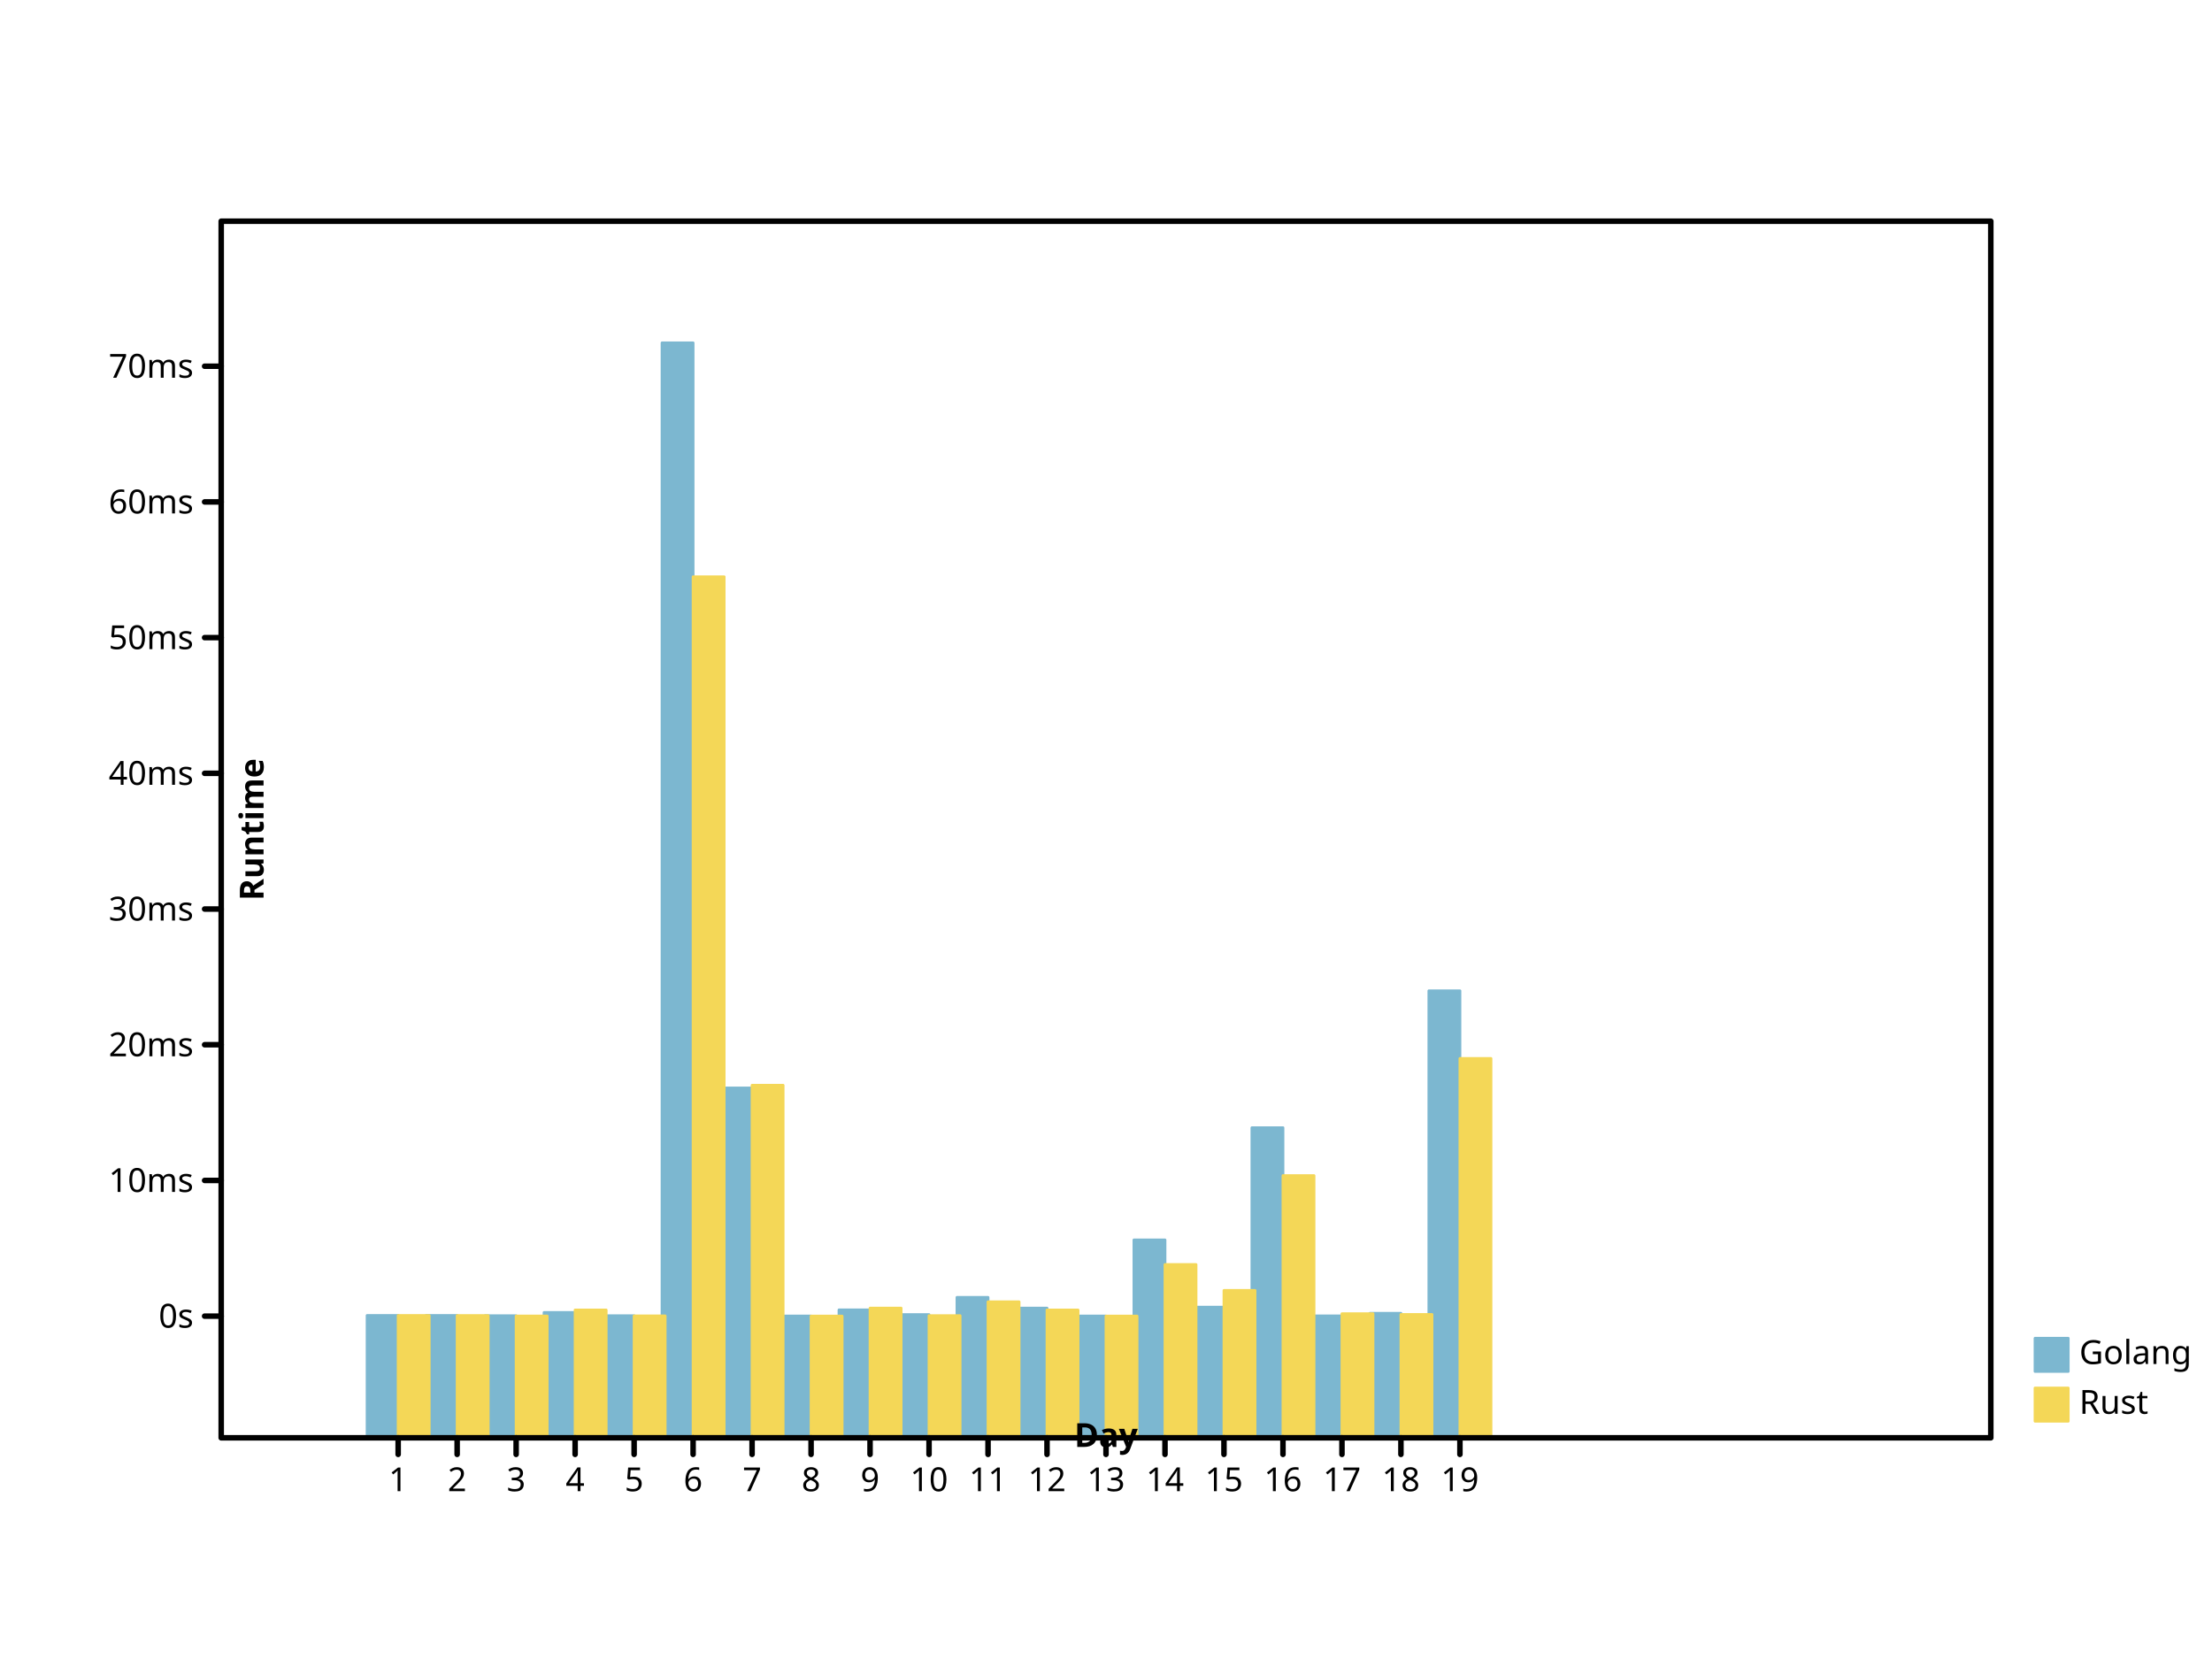
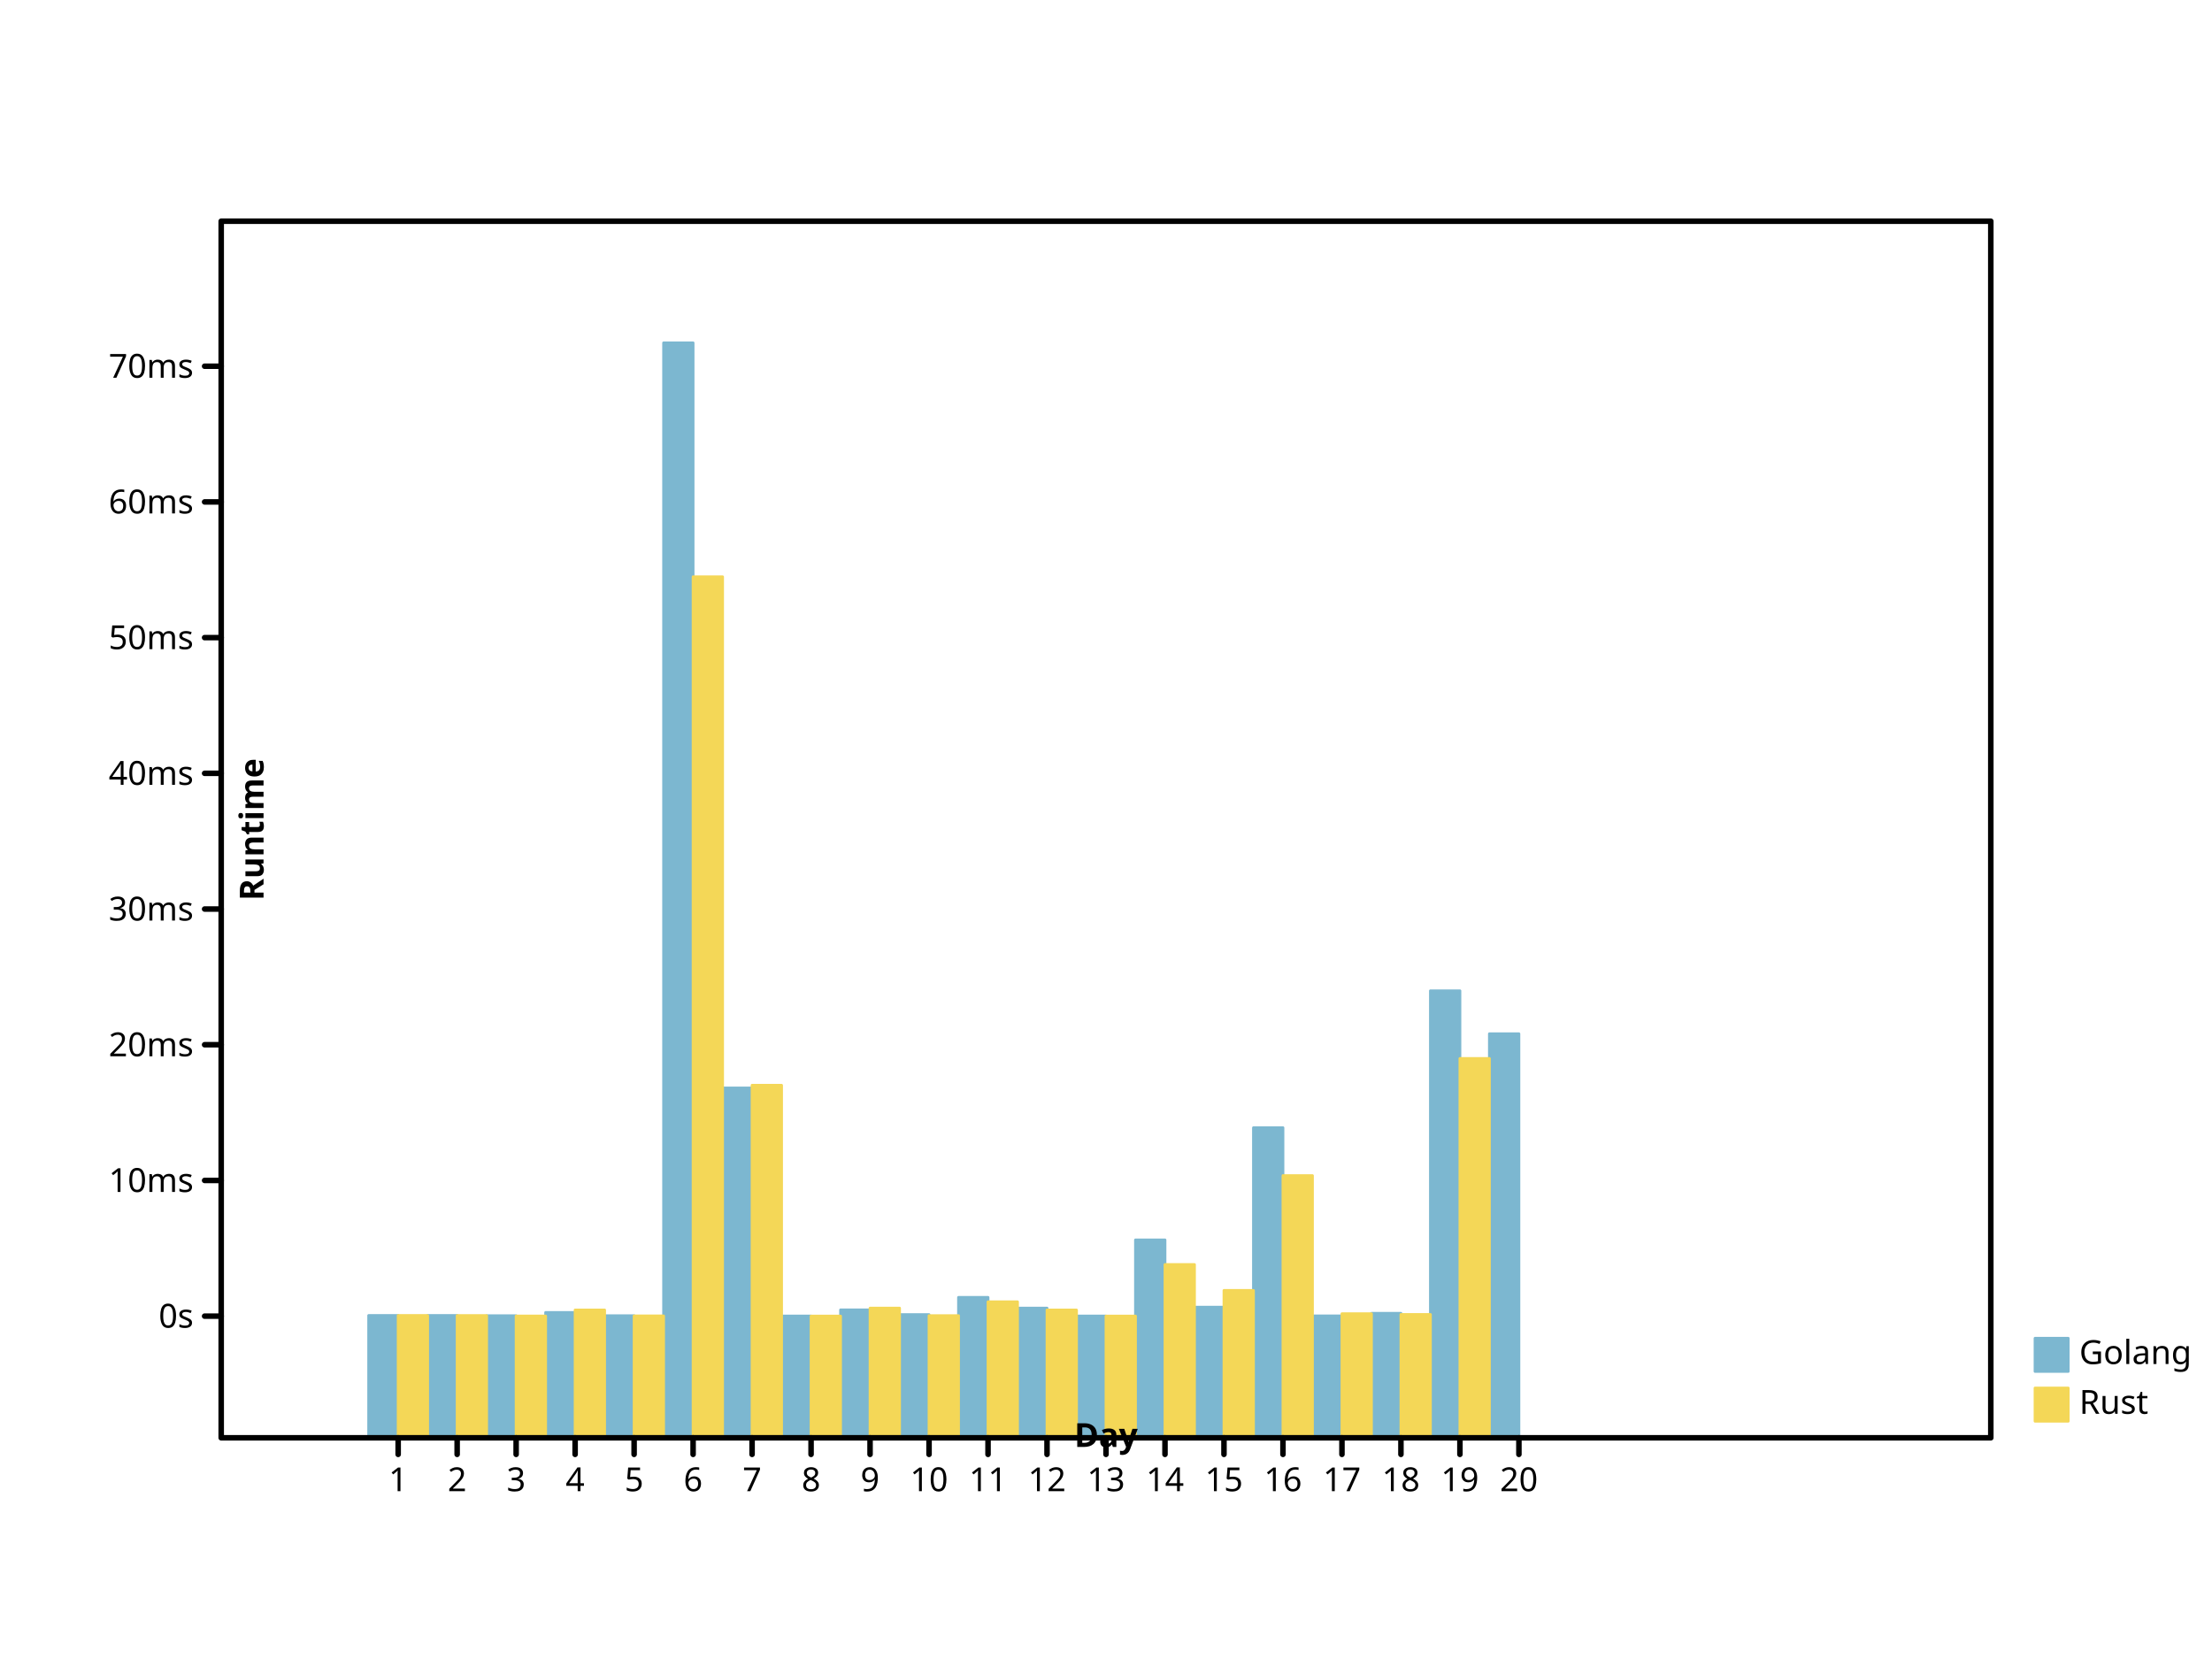
- <svg xmlns="http://www.w3.org/2000/svg" width="800" height="600" viewbox="0 0 800 600" preserveAspectRatio="xMidYMid meet">
+ <svg xmlns="http://www.w3.org/2000/svg" preserveAspectRatio="xMidYMid meet" width="800" height="600" viewbox="0 0 800 600">
  <defs>
-     <marker id="circle" viewBox="0 0 10 10 " refX="5" refY="5" markerUnits="userSpaceOnUse" markerWidth="2%" markerHeight="2%">
-       <circle stroke="black" cx="5" cy="5" r="3" fill="none" />
+     <marker refX="5" refY="5" markerUnits="userSpaceOnUse" markerWidth="2%" markerHeight="2%" id="circle" viewBox="0 0 10 10 ">
+       <circle r="3" fill="none" stroke="black" cx="5" cy="5" />
    </marker>
-     <marker id="filled-circle" viewBox="0 0 10 10 " refX="5" refY="5" markerUnits="userSpaceOnUse" markerWidth="2%" markerHeight="2%">
-       <circle fill="black" stroke="none" cx="5" cy="5" r="3" />
+     <marker markerUnits="userSpaceOnUse" markerWidth="2%" markerHeight="2%" id="filled-circle" viewBox="0 0 10 10 " refX="5" refY="5">
+       <circle cx="5" cy="5" r="3" fill="black" stroke="none" />
    </marker>
-     <marker id="square" viewBox="0 0 10 10 " refX="5" refY="5" markerUnits="userSpaceOnUse" markerWidth="2%" markerHeight="2%">
-       <rect fill="none" stroke="black" x="2" y="2" width="6" height="6" />
+     <marker viewBox="0 0 10 10 " refX="5" refY="5" markerUnits="userSpaceOnUse" markerWidth="2%" markerHeight="2%" id="square">
+       <rect height="6" fill="none" stroke="black" x="2" y="2" width="6" />
    </marker>
-     <marker markerHeight="2%" id="filled-square" viewBox="0 0 10 10 " refX="5" refY="5" markerUnits="userSpaceOnUse" markerWidth="2%">
-       <rect x="2" y="2" width="6" height="6" fill="black" stroke="none" />
+     <marker markerWidth="2%" markerHeight="2%" id="filled-square" viewBox="0 0 10 10 " refX="5" refY="5" markerUnits="userSpaceOnUse">
+       <rect height="6" fill="black" stroke="none" x="2" y="2" width="6" />
    </marker>
  </defs>
  <g fill="hsl(198, 47%, 65%)" stroke="hsl(198, 47%, 65%)" stroke-width="1px" stroke-linecap="round" stroke-linejoin="round" transform="translate(80 520 )scale(1 -1 )">
-     <rect height="4.423525e+01" vector-effect="non-scaling-stroke" x="5.277193e+01" y="0" width="1.122807e+01" />
-     <rect vector-effect="non-scaling-stroke" x="7.410526e+01" y="0" width="1.122807e+01" height="4.423326e+01" />
-     <rect vector-effect="non-scaling-stroke" x="9.543860e+01" y="0" width="1.122807e+01" height="4.414482e+01" />
-     <rect y="0" width="1.122807e+01" height="4.533401e+01" vector-effect="non-scaling-stroke" x="1.167719e+02" />
-     <rect x="1.381053e+02" y="0" width="1.122807e+01" height="4.414970e+01" vector-effect="non-scaling-stroke" />
-     <rect vector-effect="non-scaling-stroke" x="1.594386e+02" y="0" width="1.122807e+01" height="396" />
-     <rect width="1.122807e+01" height="1.265206e+02" vector-effect="non-scaling-stroke" x="1.807719e+02" y="0" />
-     <rect vector-effect="non-scaling-stroke" x="2.021053e+02" y="0" width="1.122807e+01" height="4.403414e+01" />
-     <rect y="0" width="1.122807e+01" height="4.626741e+01" vector-effect="non-scaling-stroke" x="2.234386e+02" />
-     <rect vector-effect="non-scaling-stroke" x="2.447719e+02" y="0" width="1.122807e+01" height="4.455961e+01" />
-     <rect vector-effect="non-scaling-stroke" x="2.661053e+02" y="0" width="1.122807e+01" height="5.078807e+01" />
-     <rect y="0" width="1.122807e+01" height="4.690133e+01" vector-effect="non-scaling-stroke" x="2.874386e+02" />
-     <rect x="3.087719e+02" y="0" width="1.122807e+01" height="4.403436e+01" vector-effect="non-scaling-stroke" />
-     <rect height="7.156957e+01" vector-effect="non-scaling-stroke" x="3.301053e+02" y="0" width="1.122807e+01" />
-     <rect width="1.122807e+01" height="4.723968e+01" vector-effect="non-scaling-stroke" x="3.514386e+02" y="0" />
-     <rect width="1.122807e+01" height="1.121467e+02" vector-effect="non-scaling-stroke" x="3.727719e+02" y="0" />
-     <rect height="4.409585e+01" vector-effect="non-scaling-stroke" x="3.941053e+02" y="0" width="1.122807e+01" />
-     <rect height="4.501693e+01" vector-effect="non-scaling-stroke" x="4.154386e+02" y="0" width="1.122807e+01" />
-     <rect width="1.122807e+01" height="1.616644e+02" vector-effect="non-scaling-stroke" x="4.367719e+02" y="0" />
+     <rect height="4.423525e+01" vector-effect="non-scaling-stroke" x="5.333333e+01" y="0" width="1.066667e+01" />
+     <rect vector-effect="non-scaling-stroke" x="7.466667e+01" y="0" width="1.066667e+01" height="4.423326e+01" />
+     <rect y="0" width="1.066667e+01" height="4.414482e+01" vector-effect="non-scaling-stroke" x="96" />
+     <rect x="1.173333e+02" y="0" width="1.066667e+01" height="4.533401e+01" vector-effect="non-scaling-stroke" />
+     <rect vector-effect="non-scaling-stroke" x="1.386667e+02" y="0" width="1.066667e+01" height="4.414970e+01" />
+     <rect x="160" y="0" width="1.066667e+01" height="396" vector-effect="non-scaling-stroke" />
+     <rect x="1.813333e+02" y="0" width="1.066667e+01" height="1.265206e+02" vector-effect="non-scaling-stroke" />
+     <rect vector-effect="non-scaling-stroke" x="2.026667e+02" y="0" width="1.066667e+01" height="4.403414e+01" />
+     <rect y="0" width="1.066667e+01" height="4.626741e+01" vector-effect="non-scaling-stroke" x="2.240000e+02" />
+     <rect width="1.066667e+01" height="4.455961e+01" vector-effect="non-scaling-stroke" x="2.453333e+02" y="0" />
+     <rect width="1.066667e+01" height="5.078807e+01" vector-effect="non-scaling-stroke" x="2.666667e+02" y="0" />
+     <rect width="1.066667e+01" height="4.690133e+01" vector-effect="non-scaling-stroke" x="288" y="0" />
+     <rect vector-effect="non-scaling-stroke" x="3.093333e+02" y="0" width="1.066667e+01" height="4.403436e+01" />
+     <rect y="0" width="1.066667e+01" height="7.156957e+01" vector-effect="non-scaling-stroke" x="3.306667e+02" />
+     <rect height="4.723968e+01" vector-effect="non-scaling-stroke" x="3.520000e+02" y="0" width="1.066667e+01" />
+     <rect width="1.066667e+01" height="1.121467e+02" vector-effect="non-scaling-stroke" x="3.733333e+02" y="0" />
+     <rect y="0" width="1.066667e+01" height="4.409585e+01" vector-effect="non-scaling-stroke" x="3.946667e+02" />
+     <rect vector-effect="non-scaling-stroke" x="4.160000e+02" y="0" width="1.066667e+01" height="4.501693e+01" />
+     <rect y="0" width="1.066667e+01" height="1.616644e+02" vector-effect="non-scaling-stroke" x="4.373333e+02" />
+     <rect vector-effect="non-scaling-stroke" x="4.586667e+02" y="0" width="1.066667e+01" height="1.461284e+02" />
  </g>
-   <g stroke-linecap="round" stroke-linejoin="round" transform="translate(80 520 )scale(1 -1 )" fill="hsl(49, 88%, 65%)" stroke="hsl(49, 88%, 65%)" stroke-width="1px">
-     <rect vector-effect="non-scaling-stroke" x="64" y="0" width="1.122807e+01" height="4.422948e+01" />
-     <rect y="0" width="1.122807e+01" height="4.421116e+01" vector-effect="non-scaling-stroke" x="8.533333e+01" />
-     <rect vector-effect="non-scaling-stroke" x="1.066667e+02" y="0" width="1.122807e+01" height="4.404346e+01" />
-     <rect width="1.122807e+01" height="4.622662e+01" vector-effect="non-scaling-stroke" x="1.280000e+02" y="0" />
-     <rect width="1.122807e+01" height="4.408438e+01" vector-effect="non-scaling-stroke" x="1.493333e+02" y="0" />
-     <rect vector-effect="non-scaling-stroke" x="1.706667e+02" y="0" width="1.122807e+01" height="3.114004e+02" />
-     <rect y="0" width="1.122807e+01" height="1.275011e+02" vector-effect="non-scaling-stroke" x="192" />
-     <rect vector-effect="non-scaling-stroke" x="2.133333e+02" y="0" width="1.122807e+01" height="4.401625e+01" />
-     <rect vector-effect="non-scaling-stroke" x="2.346667e+02" y="0" width="1.122807e+01" height="4.690768e+01" />
-     <rect vector-effect="non-scaling-stroke" x="256" y="0" width="1.122807e+01" height="4.418291e+01" />
-     <rect vector-effect="non-scaling-stroke" x="2.773333e+02" y="0" width="1.122807e+01" height="4.918509e+01" />
-     <rect vector-effect="non-scaling-stroke" x="2.986667e+02" y="0" width="1.122807e+01" height="4.621178e+01" />
-     <rect width="1.122807e+01" height="4.402768e+01" vector-effect="non-scaling-stroke" x="320" y="0" />
-     <rect height="6.266067e+01" vector-effect="non-scaling-stroke" x="3.413333e+02" y="0" width="1.122807e+01" />
-     <rect width="1.122807e+01" height="5.329766e+01" vector-effect="non-scaling-stroke" x="3.626667e+02" y="0" />
-     <rect width="1.122807e+01" height="9.482237e+01" vector-effect="non-scaling-stroke" x="384" y="0" />
-     <rect y="0" width="1.122807e+01" height="4.487092e+01" vector-effect="non-scaling-stroke" x="4.053333e+02" />
-     <rect height="4.460063e+01" vector-effect="non-scaling-stroke" x="4.266667e+02" y="0" width="1.122807e+01" />
-     <rect y="0" width="1.122807e+01" height="1.371880e+02" vector-effect="non-scaling-stroke" x="448" />
+   <g fill="hsl(49, 88%, 65%)" stroke="hsl(49, 88%, 65%)" stroke-width="1px" stroke-linecap="round" stroke-linejoin="round" transform="translate(80 520 )scale(1 -1 )">
+     <rect vector-effect="non-scaling-stroke" x="6.400000e+01" y="0" width="1.066667e+01" height="4.422948e+01" />
+     <rect vector-effect="non-scaling-stroke" x="8.533333e+01" y="0" width="1.066667e+01" height="4.421116e+01" />
+     <rect height="4.404346e+01" vector-effect="non-scaling-stroke" x="1.066667e+02" y="0" width="1.066667e+01" />
+     <rect x="128" y="0" width="1.066667e+01" height="4.622662e+01" vector-effect="non-scaling-stroke" />
+     <rect height="4.408438e+01" vector-effect="non-scaling-stroke" x="1.493333e+02" y="0" width="1.066667e+01" />
+     <rect width="1.066667e+01" height="3.114004e+02" vector-effect="non-scaling-stroke" x="1.706667e+02" y="0" />
+     <rect width="1.066667e+01" height="1.275011e+02" vector-effect="non-scaling-stroke" x="192" y="0" />
+     <rect y="0" width="1.066667e+01" height="4.401625e+01" vector-effect="non-scaling-stroke" x="2.133333e+02" />
+     <rect width="1.066667e+01" height="4.690768e+01" vector-effect="non-scaling-stroke" x="2.346667e+02" y="0" />
+     <rect vector-effect="non-scaling-stroke" x="2.560000e+02" y="0" width="1.066667e+01" height="4.418291e+01" />
+     <rect y="0" width="1.066667e+01" height="4.918509e+01" vector-effect="non-scaling-stroke" x="2.773333e+02" />
+     <rect vector-effect="non-scaling-stroke" x="2.986667e+02" y="0" width="1.066667e+01" height="4.621178e+01" />
+     <rect y="0" width="1.066667e+01" height="4.402768e+01" vector-effect="non-scaling-stroke" x="320" />
+     <rect height="6.266067e+01" vector-effect="non-scaling-stroke" x="3.413333e+02" y="0" width="1.066667e+01" />
+     <rect x="3.626667e+02" y="0" width="1.066667e+01" height="5.329766e+01" vector-effect="non-scaling-stroke" />
+     <rect vector-effect="non-scaling-stroke" x="384" y="0" width="1.066667e+01" height="9.482237e+01" />
+     <rect vector-effect="non-scaling-stroke" x="4.053333e+02" y="0" width="1.066667e+01" height="4.487092e+01" />
+     <rect x="4.266667e+02" y="0" width="1.066667e+01" height="4.460063e+01" vector-effect="non-scaling-stroke" />
+     <rect x="448" y="0" width="1.066667e+01" height="1.371880e+02" vector-effect="non-scaling-stroke" />
  </g>
-   <g stroke-linecap="round" stroke-linejoin="round" text-anchor="start" stroke="hsl(198, 47%, 65%)" stroke-width="1px" font-weight="normal" font-family="sans-serif" font-size="12px" font-style="normal" dominant-baseline="hanging" fill="hsl(198, 47%, 65%)">
-     <rect x="736" y="484" width="12" height="12" vector-effect="non-scaling-stroke" />
+   <g font-style="normal" text-anchor="start" stroke-width="1px" font-size="12px" font-family="sans-serif" dominant-baseline="hanging" stroke="hsl(198, 47%, 65%)" stroke-linejoin="round" font-weight="normal" fill="hsl(198, 47%, 65%)" stroke-linecap="round">
+     <rect vector-effect="non-scaling-stroke" x="736" y="484" width="12" height="12" />
    <g stroke="black" fill="black">
-       <text x="752" y="484" dominant-baseline="hanging" stroke="none" vector-effect="non-scaling-stroke">Golang</text>
+       <text stroke="none" vector-effect="non-scaling-stroke" x="752" y="484" dominant-baseline="hanging">Golang</text>
    </g>
-     <g stroke-linejoin="round" font-style="normal" dominant-baseline="hanging" stroke="hsl(49, 88%, 65%)" stroke-linecap="round" font-weight="normal" fill="hsl(49, 88%, 65%)" stroke-width="1px" font-family="sans-serif" font-size="12px" text-anchor="start">
+     <g font-weight="normal" stroke="hsl(49, 88%, 65%)" stroke-linejoin="round" font-style="normal" font-size="12px" stroke-width="1px" stroke-linecap="round" text-anchor="start" font-family="sans-serif" dominant-baseline="hanging" fill="hsl(49, 88%, 65%)">
      <rect height="12" vector-effect="non-scaling-stroke" x="736" y="502" width="12" />
-       <g fill="black" stroke="black">
-         <text dominant-baseline="hanging" stroke="none" vector-effect="non-scaling-stroke" x="752" y="502">Rust</text>
-         <g stroke-linecap="round" dominant-baseline="hanging" font-family="sans-serif" font-size="12px" font-weight="normal" stroke-linejoin="round" fill="none" text-anchor="start" font-style="normal" stroke-width="2px">
-           <rect vector-effect="non-scaling-stroke" x="80" y="80" width="640" height="440" />
+       <g stroke="black" fill="black">
+         <text stroke="none" vector-effect="non-scaling-stroke" x="752" y="502" dominant-baseline="hanging">Rust</text>
+         <g font-family="sans-serif" dominant-baseline="hanging" stroke-linecap="round" font-style="normal" fill="none" stroke-width="2px" font-weight="normal" stroke-linejoin="round" font-size="12px" text-anchor="start">
+           <rect x="80" y="80" width="640" height="440" vector-effect="non-scaling-stroke" />
        </g>
-         <g font-weight="normal" stroke-width="2px" fill="none" font-style="normal" font-size="12px" text-anchor="start" transform="translate(80 520 )scale(1 -1 )" stroke-linecap="round" dominant-baseline="hanging" stroke="black" stroke-linejoin="round" font-family="sans-serif">
-           <path vector-effect="non-scaling-stroke" d="M64,0 L64,-6 M8.533333e+01,0 L8.533333e+01,-6 M1.066667e+02,0 L1.066667e+02,-6 M128,0 L128,-6 M1.493333e+02,0 L1.493333e+02,-6 M1.706667e+02,0 L1.706667e+02,-6 M192,0 L192,-6 M2.133333e+02,0 L2.133333e+02,-6 M2.346667e+02,0 L2.346667e+02,-6 M256,0 L256,-6 M2.773333e+02,0 L2.773333e+02,-6 M2.986667e+02,0 L2.986667e+02,-6 M320,0 L320,-6 M3.413333e+02,0 L3.413333e+02,-6 M3.626667e+02,0 L3.626667e+02,-6 M384,0 L384,-6 M4.053333e+02,0 L4.053333e+02,-6 M4.266667e+02,0 L4.266667e+02,-6 M448,0 L448,-6 " />
+         <g dominant-baseline="hanging" font-weight="normal" text-anchor="start" stroke-linejoin="round" stroke-linecap="round" font-family="sans-serif" stroke-width="2px" font-style="normal" transform="translate(80 520 )scale(1 -1 )" stroke="black" font-size="12px" fill="none">
+           <path vector-effect="non-scaling-stroke" d="M64,0 L64,-6 M8.533333e+01,0 L8.533333e+01,-6 M1.066667e+02,0 L1.066667e+02,-6 M128,0 L128,-6 M1.493333e+02,0 L1.493333e+02,-6 M1.706667e+02,0 L1.706667e+02,-6 M192,0 L192,-6 M2.133333e+02,0 L2.133333e+02,-6 M2.346667e+02,0 L2.346667e+02,-6 M256,0 L256,-6 M2.773333e+02,0 L2.773333e+02,-6 M2.986667e+02,0 L2.986667e+02,-6 M320,0 L320,-6 M3.413333e+02,0 L3.413333e+02,-6 M3.626667e+02,0 L3.626667e+02,-6 M384,0 L384,-6 M4.053333e+02,0 L4.053333e+02,-6 M4.266667e+02,0 L4.266667e+02,-6 M448,0 L448,-6 M4.693333e+02,0 L4.693333e+02,-6 " />
        </g>
-         <g font-weight="normal" stroke-width="2px" stroke-linejoin="round" font-size="12px" text-anchor="middle" transform="translate(80 520 )scale(1 1 )" stroke="black" stroke-linecap="round" font-style="normal" dominant-baseline="hanging" fill="black" font-family="sans-serif">
-           <text x="64" y="10" dominant-baseline="hanging" stroke="none" vector-effect="non-scaling-stroke">1</text>
-           <text vector-effect="non-scaling-stroke" x="8.533333e+01" y="10" dominant-baseline="hanging" stroke="none">2</text>
-           <text x="1.066667e+02" y="10" dominant-baseline="hanging" stroke="none" vector-effect="non-scaling-stroke">3</text>
+         <g text-anchor="middle" transform="translate(80 520 )scale(1 1 )" stroke-linejoin="round" font-style="normal" font-weight="normal" dominant-baseline="hanging" fill="black" stroke-width="2px" stroke-linecap="round" stroke="black" font-size="12px" font-family="sans-serif">
+           <text y="10" dominant-baseline="hanging" stroke="none" vector-effect="non-scaling-stroke" x="64">1</text>
+           <text y="10" dominant-baseline="hanging" stroke="none" vector-effect="non-scaling-stroke" x="8.533333e+01">2</text>
+           <text stroke="none" vector-effect="non-scaling-stroke" x="1.066667e+02" y="10" dominant-baseline="hanging">3</text>
          <text vector-effect="non-scaling-stroke" x="128" y="10" dominant-baseline="hanging" stroke="none">4</text>
-           <text stroke="none" vector-effect="non-scaling-stroke" x="1.493333e+02" y="10" dominant-baseline="hanging">5</text>
+           <text y="10" dominant-baseline="hanging" stroke="none" vector-effect="non-scaling-stroke" x="1.493333e+02">5</text>
          <text stroke="none" vector-effect="non-scaling-stroke" x="1.706667e+02" y="10" dominant-baseline="hanging">6</text>
-           <text stroke="none" vector-effect="non-scaling-stroke" x="192" y="10" dominant-baseline="hanging">7</text>
-           <text y="10" dominant-baseline="hanging" stroke="none" vector-effect="non-scaling-stroke" x="2.133333e+02">8</text>
-           <text x="2.346667e+02" y="10" dominant-baseline="hanging" stroke="none" vector-effect="non-scaling-stroke">9</text>
+           <text x="192" y="10" dominant-baseline="hanging" stroke="none" vector-effect="non-scaling-stroke">7</text>
+           <text dominant-baseline="hanging" stroke="none" vector-effect="non-scaling-stroke" x="2.133333e+02" y="10">8</text>
+           <text y="10" dominant-baseline="hanging" stroke="none" vector-effect="non-scaling-stroke" x="2.346667e+02">9</text>
          <text y="10" dominant-baseline="hanging" stroke="none" vector-effect="non-scaling-stroke" x="256">10</text>
-           <text stroke="none" vector-effect="non-scaling-stroke" x="2.773333e+02" y="10" dominant-baseline="hanging">11</text>
-           <text vector-effect="non-scaling-stroke" x="2.986667e+02" y="10" dominant-baseline="hanging" stroke="none">12</text>
+           <text x="2.773333e+02" y="10" dominant-baseline="hanging" stroke="none" vector-effect="non-scaling-stroke">11</text>
+           <text dominant-baseline="hanging" stroke="none" vector-effect="non-scaling-stroke" x="2.986667e+02" y="10">12</text>
          <text y="10" dominant-baseline="hanging" stroke="none" vector-effect="non-scaling-stroke" x="320">13</text>
-           <text vector-effect="non-scaling-stroke" x="3.413333e+02" y="10" dominant-baseline="hanging" stroke="none">14</text>
+           <text stroke="none" vector-effect="non-scaling-stroke" x="3.413333e+02" y="10" dominant-baseline="hanging">14</text>
          <text vector-effect="non-scaling-stroke" x="3.626667e+02" y="10" dominant-baseline="hanging" stroke="none">15</text>
-           <text x="384" y="10" dominant-baseline="hanging" stroke="none" vector-effect="non-scaling-stroke">16</text>
-           <text vector-effect="non-scaling-stroke" x="4.053333e+02" y="10" dominant-baseline="hanging" stroke="none">17</text>
-           <text vector-effect="non-scaling-stroke" x="4.266667e+02" y="10" dominant-baseline="hanging" stroke="none">18</text>
+           <text vector-effect="non-scaling-stroke" x="384" y="10" dominant-baseline="hanging" stroke="none">16</text>
+           <text stroke="none" vector-effect="non-scaling-stroke" x="4.053333e+02" y="10" dominant-baseline="hanging">17</text>
+           <text y="10" dominant-baseline="hanging" stroke="none" vector-effect="non-scaling-stroke" x="4.266667e+02">18</text>
          <text stroke="none" vector-effect="non-scaling-stroke" x="448" y="10" dominant-baseline="hanging">19</text>
+           <text stroke="none" vector-effect="non-scaling-stroke" x="4.693333e+02" y="10" dominant-baseline="hanging">20</text>
        </g>
-         <g stroke-linecap="round" font-weight="bold" font-size="12px" text-anchor="middle" transform="translate(80 520 )scale(1 1 )rotate(0 0 0 )" fill="black" font-style="normal" dominant-baseline="baseline" stroke="black" stroke-width="2px" stroke-linejoin="round" font-family="sans-serif">
+         <g stroke="black" font-weight="bold" transform="translate(80 520 )scale(1 1 )rotate(0 0 0 )" fill="black" dominant-baseline="baseline" stroke-linejoin="round" font-style="normal" text-anchor="middle" stroke-width="2px" stroke-linecap="round" font-family="sans-serif" font-size="12px">
          <text dominant-baseline="baseline" stroke="none" vector-effect="non-scaling-stroke" x="320" y="-6">Day</text>
        </g>
-         <g stroke-width="2px" stroke-linejoin="round" font-family="sans-serif" stroke-linecap="round" font-style="normal" dominant-baseline="baseline" stroke="black" font-size="12px" fill="black" font-weight="bold" text-anchor="middle" transform="translate(80 520 )scale(1 -1 )">
-           <path vector-effect="non-scaling-stroke" d="M0,44 L-6,44 M0,9.307912e+01 L-6,9.307912e+01 M0,1.421582e+02 L-6,1.421582e+02 M0,1.912374e+02 L-6,1.912374e+02 M0,2.403165e+02 L-6,2.403165e+02 M0,2.893956e+02 L-6,2.893956e+02 M0,3.384747e+02 L-6,3.384747e+02 M0,3.875538e+02 L-6,3.875538e+02 " />
+         <g fill="black" text-anchor="middle" transform="translate(80 520 )scale(1 -1 )" stroke-linecap="round" font-size="12px" stroke-width="2px" font-style="normal" font-weight="bold" stroke="black" stroke-linejoin="round" font-family="sans-serif" dominant-baseline="baseline">
+           <path d="M0,44 L-6,44 M0,9.307912e+01 L-6,9.307912e+01 M0,1.421582e+02 L-6,1.421582e+02 M0,1.912374e+02 L-6,1.912374e+02 M0,2.403165e+02 L-6,2.403165e+02 M0,2.893956e+02 L-6,2.893956e+02 M0,3.384747e+02 L-6,3.384747e+02 M0,3.875538e+02 L-6,3.875538e+02 " vector-effect="non-scaling-stroke" />
        </g>
-         <g stroke-linecap="round" text-anchor="end" transform="translate(80 520 )scale(1 1 )" dominant-baseline="middle" stroke-linejoin="round" font-family="sans-serif" fill="black" font-style="normal" font-weight="normal" font-size="12px" stroke="black" stroke-width="2px">
-           <text y="-44" dominant-baseline="middle" stroke="none" vector-effect="non-scaling-stroke" x="-10">0s</text>
-           <text y="-9.307912e+01" dominant-baseline="middle" stroke="none" vector-effect="non-scaling-stroke" x="-10">10ms</text>
-           <text x="-10" y="-1.421582e+02" dominant-baseline="middle" stroke="none" vector-effect="non-scaling-stroke">20ms</text>
-           <text y="-1.912374e+02" dominant-baseline="middle" stroke="none" vector-effect="non-scaling-stroke" x="-10">30ms</text>
-           <text vector-effect="non-scaling-stroke" x="-10" y="-2.403165e+02" dominant-baseline="middle" stroke="none">40ms</text>
-           <text stroke="none" vector-effect="non-scaling-stroke" x="-10" y="-2.893956e+02" dominant-baseline="middle">50ms</text>
-           <text vector-effect="non-scaling-stroke" x="-10" y="-3.384747e+02" dominant-baseline="middle" stroke="none">60ms</text>
+         <g font-size="12px" stroke-linejoin="round" font-style="normal" font-weight="normal" text-anchor="end" stroke-linecap="round" stroke-width="2px" font-family="sans-serif" dominant-baseline="middle" stroke="black" transform="translate(80 520 )scale(1 1 )" fill="black">
+           <text x="-10" y="-44" dominant-baseline="middle" stroke="none" vector-effect="non-scaling-stroke">0s</text>
+           <text vector-effect="non-scaling-stroke" x="-10" y="-9.307912e+01" dominant-baseline="middle" stroke="none">10ms</text>
+           <text vector-effect="non-scaling-stroke" x="-10" y="-1.421582e+02" dominant-baseline="middle" stroke="none">20ms</text>
+           <text vector-effect="non-scaling-stroke" x="-10" y="-1.912374e+02" dominant-baseline="middle" stroke="none">30ms</text>
+           <text dominant-baseline="middle" stroke="none" vector-effect="non-scaling-stroke" x="-10" y="-2.403165e+02">40ms</text>
+           <text y="-2.893956e+02" dominant-baseline="middle" stroke="none" vector-effect="non-scaling-stroke" x="-10">50ms</text>
+           <text dominant-baseline="middle" stroke="none" vector-effect="non-scaling-stroke" x="-10" y="-3.384747e+02">60ms</text>
          <text stroke="none" vector-effect="non-scaling-stroke" x="-10" y="-3.875538e+02" dominant-baseline="middle">70ms</text>
        </g>
-         <g font-family="sans-serif" transform="translate(80 520 )scale(1 1 )rotate(-90 0 0 )" font-weight="bold" dominant-baseline="hanging" fill="black" stroke-linejoin="round" text-anchor="middle" stroke="black" stroke-width="2px" font-style="normal" stroke-linecap="round" font-size="12px">
-           <text y="6" dominant-baseline="hanging" stroke="none" vector-effect="non-scaling-stroke" x="220">Runtime</text>
+         <g dominant-baseline="hanging" font-style="normal" text-anchor="middle" stroke-linejoin="round" stroke="black" stroke-linecap="round" font-family="sans-serif" font-size="12px" fill="black" stroke-width="2px" font-weight="bold" transform="translate(80 520 )scale(1 1 )rotate(-90 0 0 )">
+           <text stroke="none" vector-effect="non-scaling-stroke" x="220" y="6" dominant-baseline="hanging">Runtime</text>
        </g>
      </g>
    </g>
  </g>
</svg>
